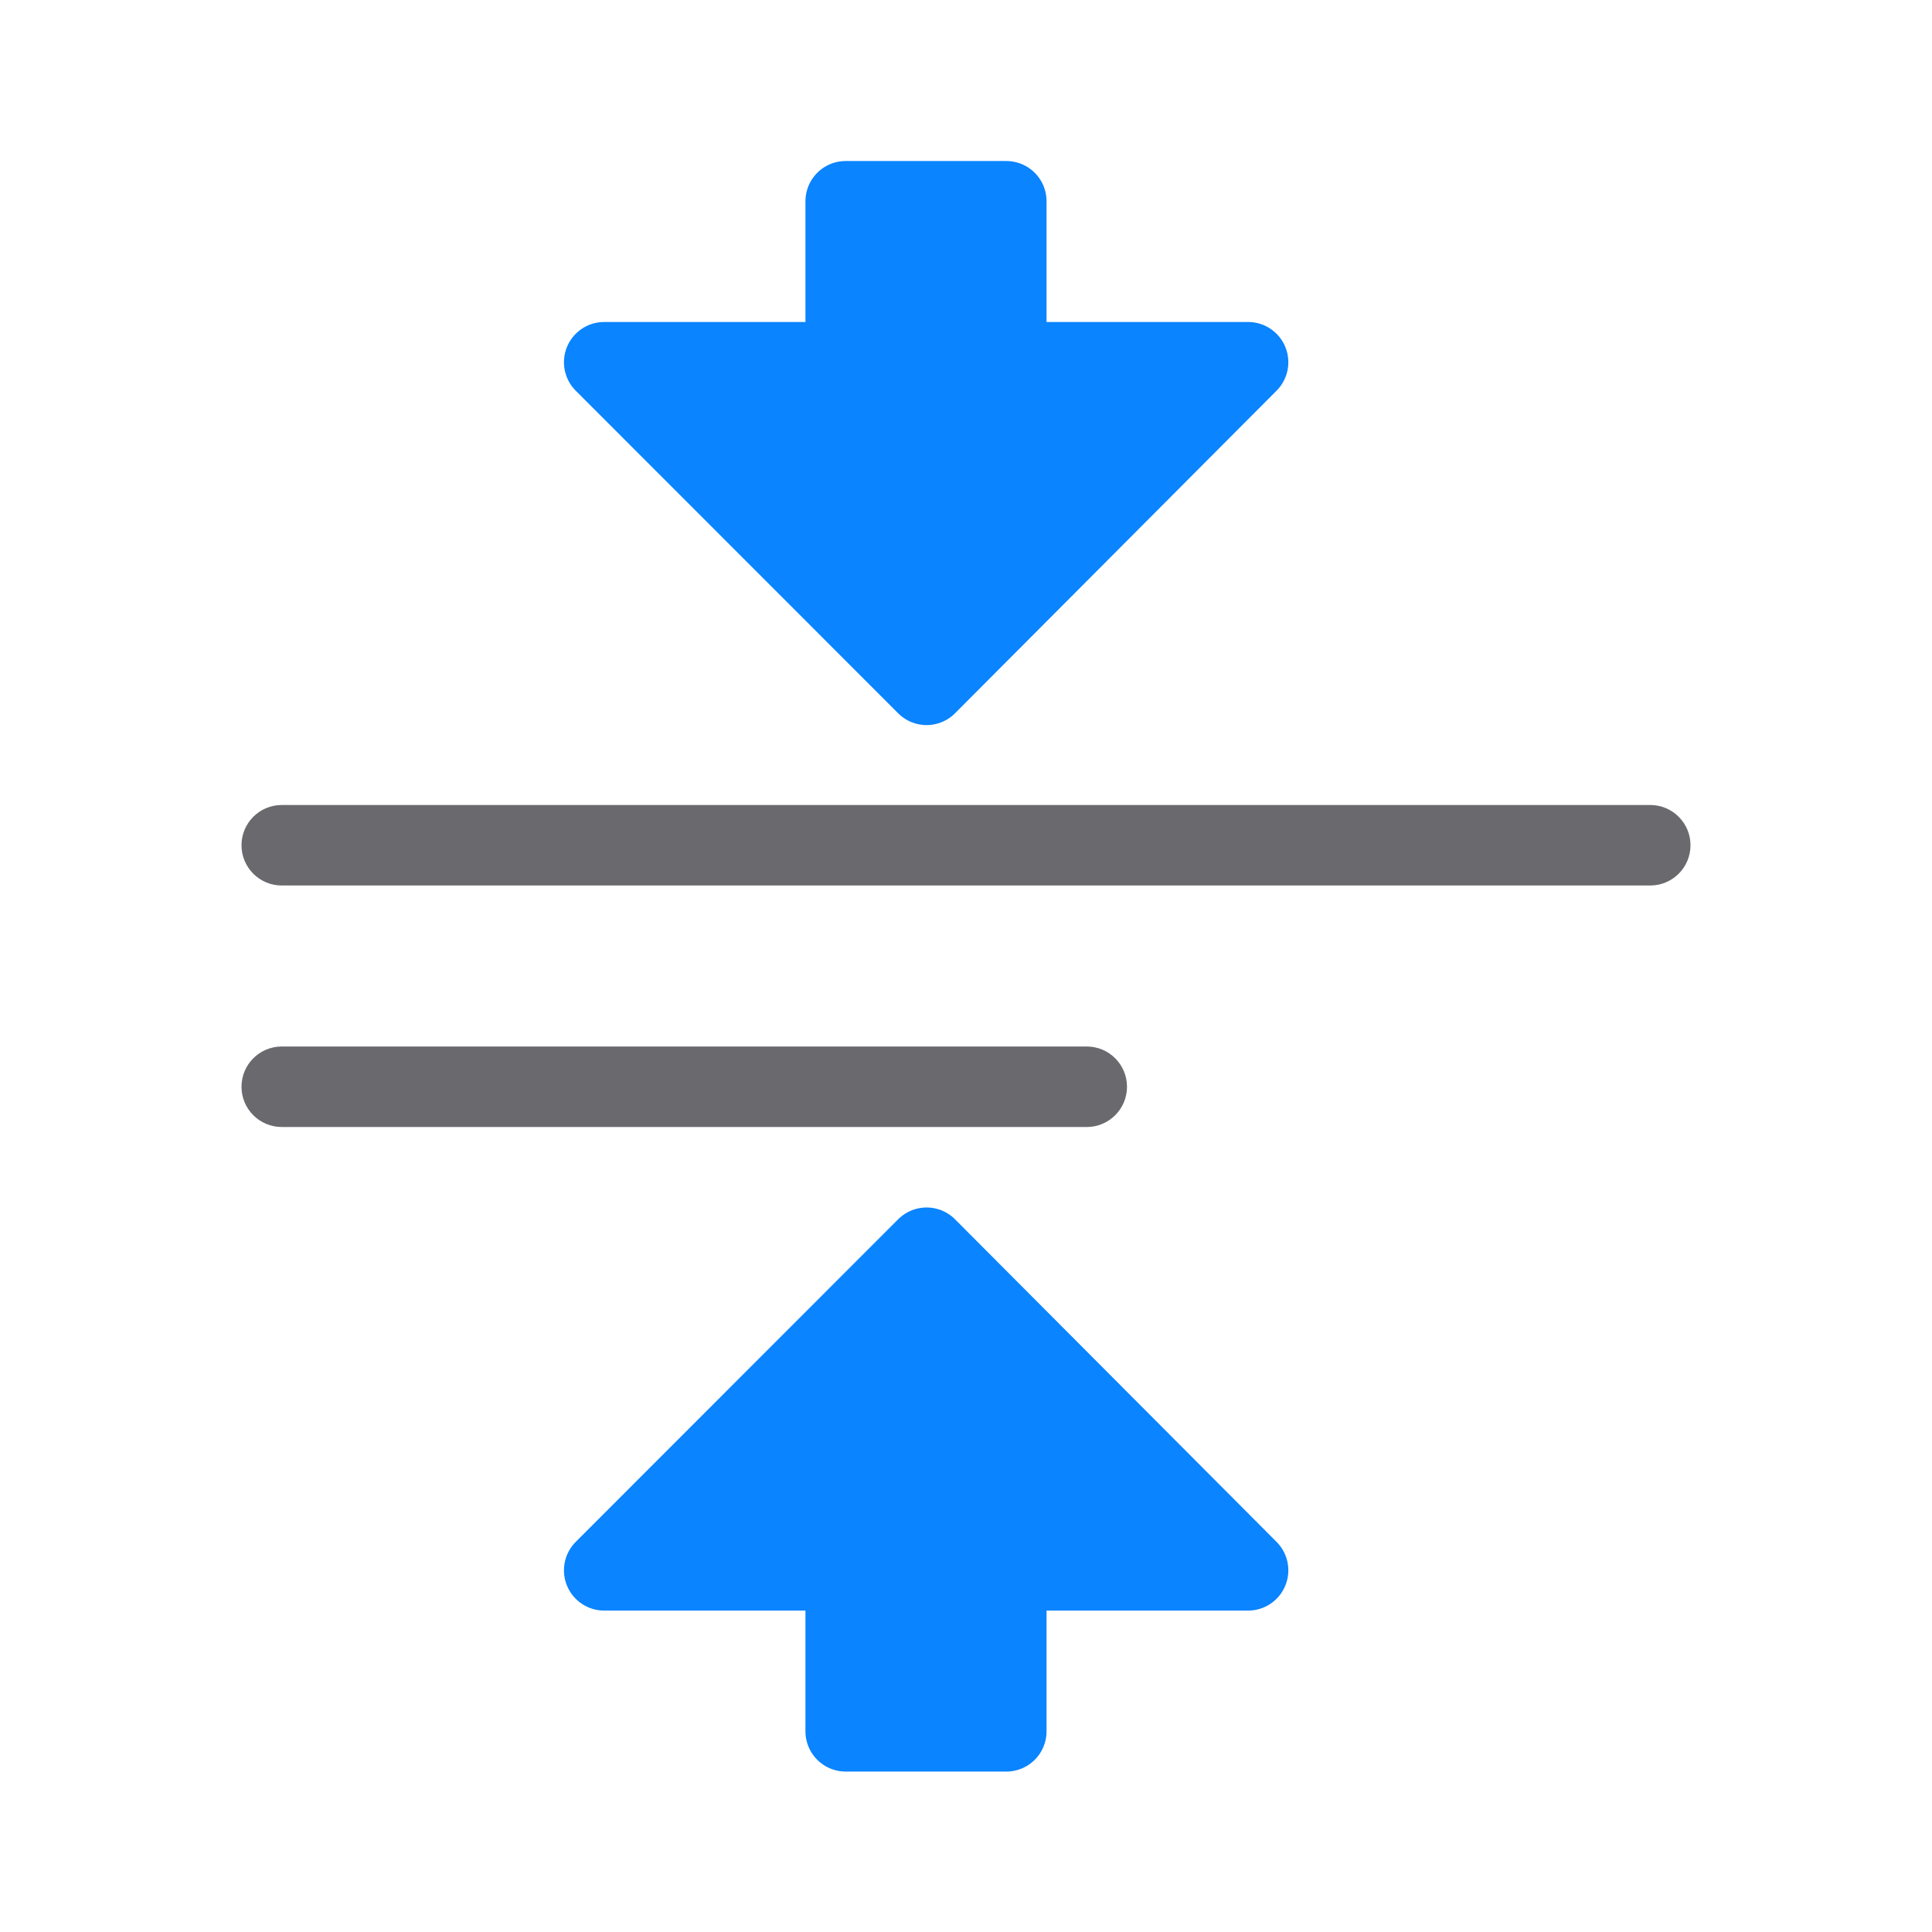
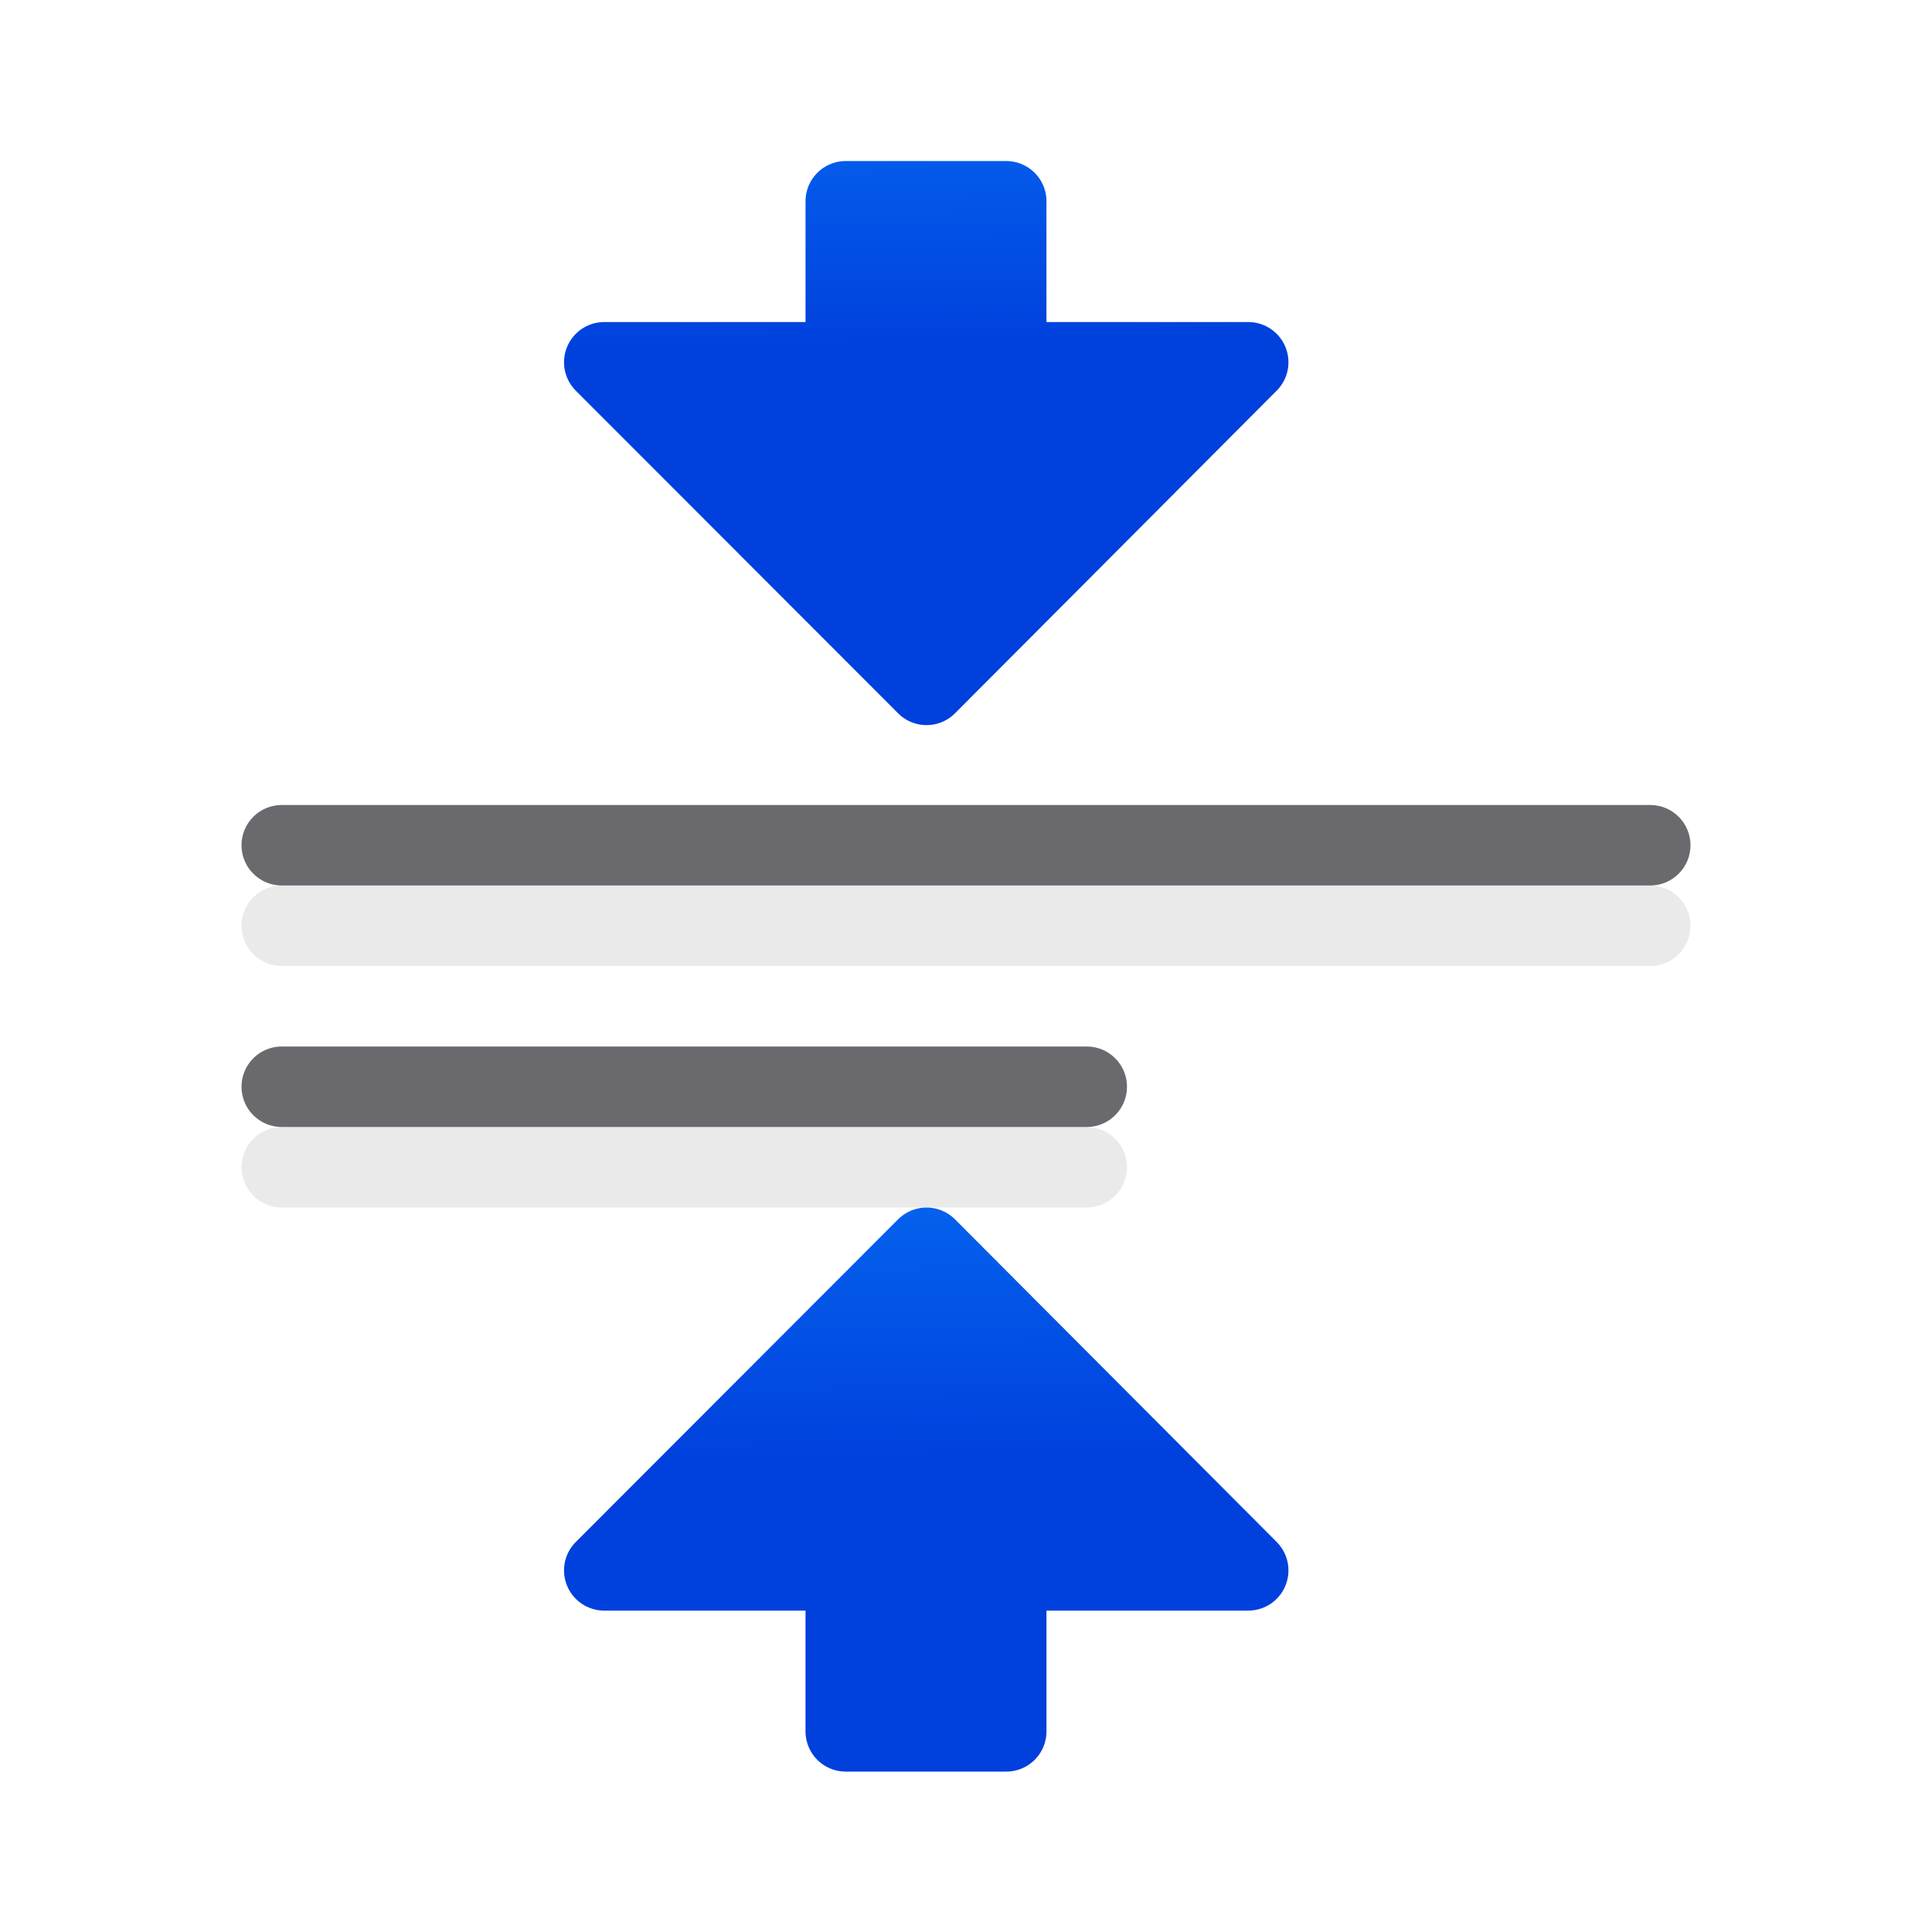
- <svg xmlns="http://www.w3.org/2000/svg" viewBox="0 0 24 24">
-   <g fill="#0a84ff" stroke="#0a84ff" stroke-linecap="round" stroke-linejoin="round" transform="translate(-.985461 15.00001)">
-     <path d="m6.514 5.496-4.007 3.999 4.007 4.01z" transform="matrix(0 1.000071 -.9988082 0 21.97951 -2.007299)" />
-     <path d="m11.491 4.507h1.995v2h-1.995z" />
+ <svg xmlns="http://www.w3.org/2000/svg" xmlns:xlink="http://www.w3.org/1999/xlink" viewBox="0 0 24 24" version="1.1" id="svg20">
+   <defs id="defs24">
+     <linearGradient gradientTransform="translate(-25.83051,-3.59322)" id="a" gradientUnits="userSpaceOnUse" x1="14" x2="13.797" y1="22" y2="2.136">
+       <stop offset="0" stop-color="#0040dd" id="stop2" />
+       <stop offset="1" stop-color="#0a84ff" id="stop4" />
+     </linearGradient>
+     <linearGradient xlink:href="#a" id="linearGradient1047" gradientUnits="userSpaceOnUse" gradientTransform="matrix(-1,0,0,1,-29.01094,26.95119)" x1="-31.011" y1="-4.951" x2="-31.011" y2="-16.951" />
+     <linearGradient xlink:href="#a" id="linearGradient866" x1="11.51" y1="8.508" x2="11.378" y2="2.453" gradientUnits="userSpaceOnUse" />
+     <linearGradient xlink:href="#a" id="linearGradient874" x1="11.51" y1="8.508" x2="11.378" y2="2.453" gradientUnits="userSpaceOnUse" />
+     <linearGradient xlink:href="#a" id="linearGradient882" x1="11.608" y1="22.171" x2="11.51" y2="15.5" gradientUnits="userSpaceOnUse" />
+     <linearGradient xlink:href="#a" id="linearGradient890" x1="11.608" y1="22.171" x2="11.51" y2="15.5" gradientUnits="userSpaceOnUse" />
+   </defs>
+   <g id="g837" transform="matrix(-1,0,0,1,0,1)" style="fill:#e9e9e9;fill-opacity:0.992">
+     <rect id="rect833" y="10" x="-21" width="18" ry="0.5" height="1" style="fill:#e9e9e9;fill-opacity:0.992" />
+     <rect id="rect835" y="13" x="-14" width="11" ry="0.5" height="1" style="fill:#e9e9e9;fill-opacity:0.992" />
  </g>
-   <g fill="#0a84ff" stroke="#0a84ff" stroke-linecap="round" stroke-linejoin="round" transform="matrix(1 0 0 -1 -.985461 9.007107)">
-     <path d="m6.514 5.496-4.007 3.999 4.007 4.01z" transform="matrix(0 1.000071 -.9988082 0 21.97951 -2.007299)" />
-     <path d="m11.491 4.507h1.995v2h-1.995z" />
+   <g fill="#0a84ff" stroke="#0a84ff" stroke-linecap="round" stroke-linejoin="round" transform="translate(-.985461 15.00001)" id="g6">
+     <path style="stroke-width:0.999;stroke:url(#linearGradient882);stroke-opacity:1;fill-opacity:1;fill:url(#linearGradient890)" d="M 11.51 15.5 L 7.506 19.508 L 10.506 19.508 L 10.506 21.508 L 12.5 21.508 L 12.5 19.508 L 15.506 19.508 L 11.51 15.5 z " transform="translate(0.985461,-15.00001)" id="path2" />
  </g>
-   <g fill="#69696e" transform="scale(-1 1)">
-     <rect height="1" ry=".5" width="18" x="-21" y="10" />
-     <rect height="1" ry=".5" width="11" x="-14" y="13" />
+   <g fill="#0a84ff" stroke="#0a84ff" stroke-linecap="round" stroke-linejoin="round" transform="matrix(1 0 0 -1 -.985461 9.007107)" id="g12">
+     <path style="stroke-width:0.999;fill-opacity:1;fill:url(#linearGradient866);stroke:url(#linearGradient874)" d="M 10.506 2.5 L 10.506 4.5 L 7.506 4.5 L 11.51 8.508 L 15.506 4.5 L 12.5 4.5 L 12.5 2.5 L 10.506 2.5 z " transform="matrix(1,0,0,-1,0.985461,9.007107)" id="path8" />
+   </g>
+   <g fill="#69696e" transform="scale(-1 1)" id="g18">
+     <rect height="1" ry=".5" width="18" x="-21" y="10" id="rect14" />
+     <rect height="1" ry=".5" width="11" x="-14" y="13" id="rect16" />
  </g>
</svg>
